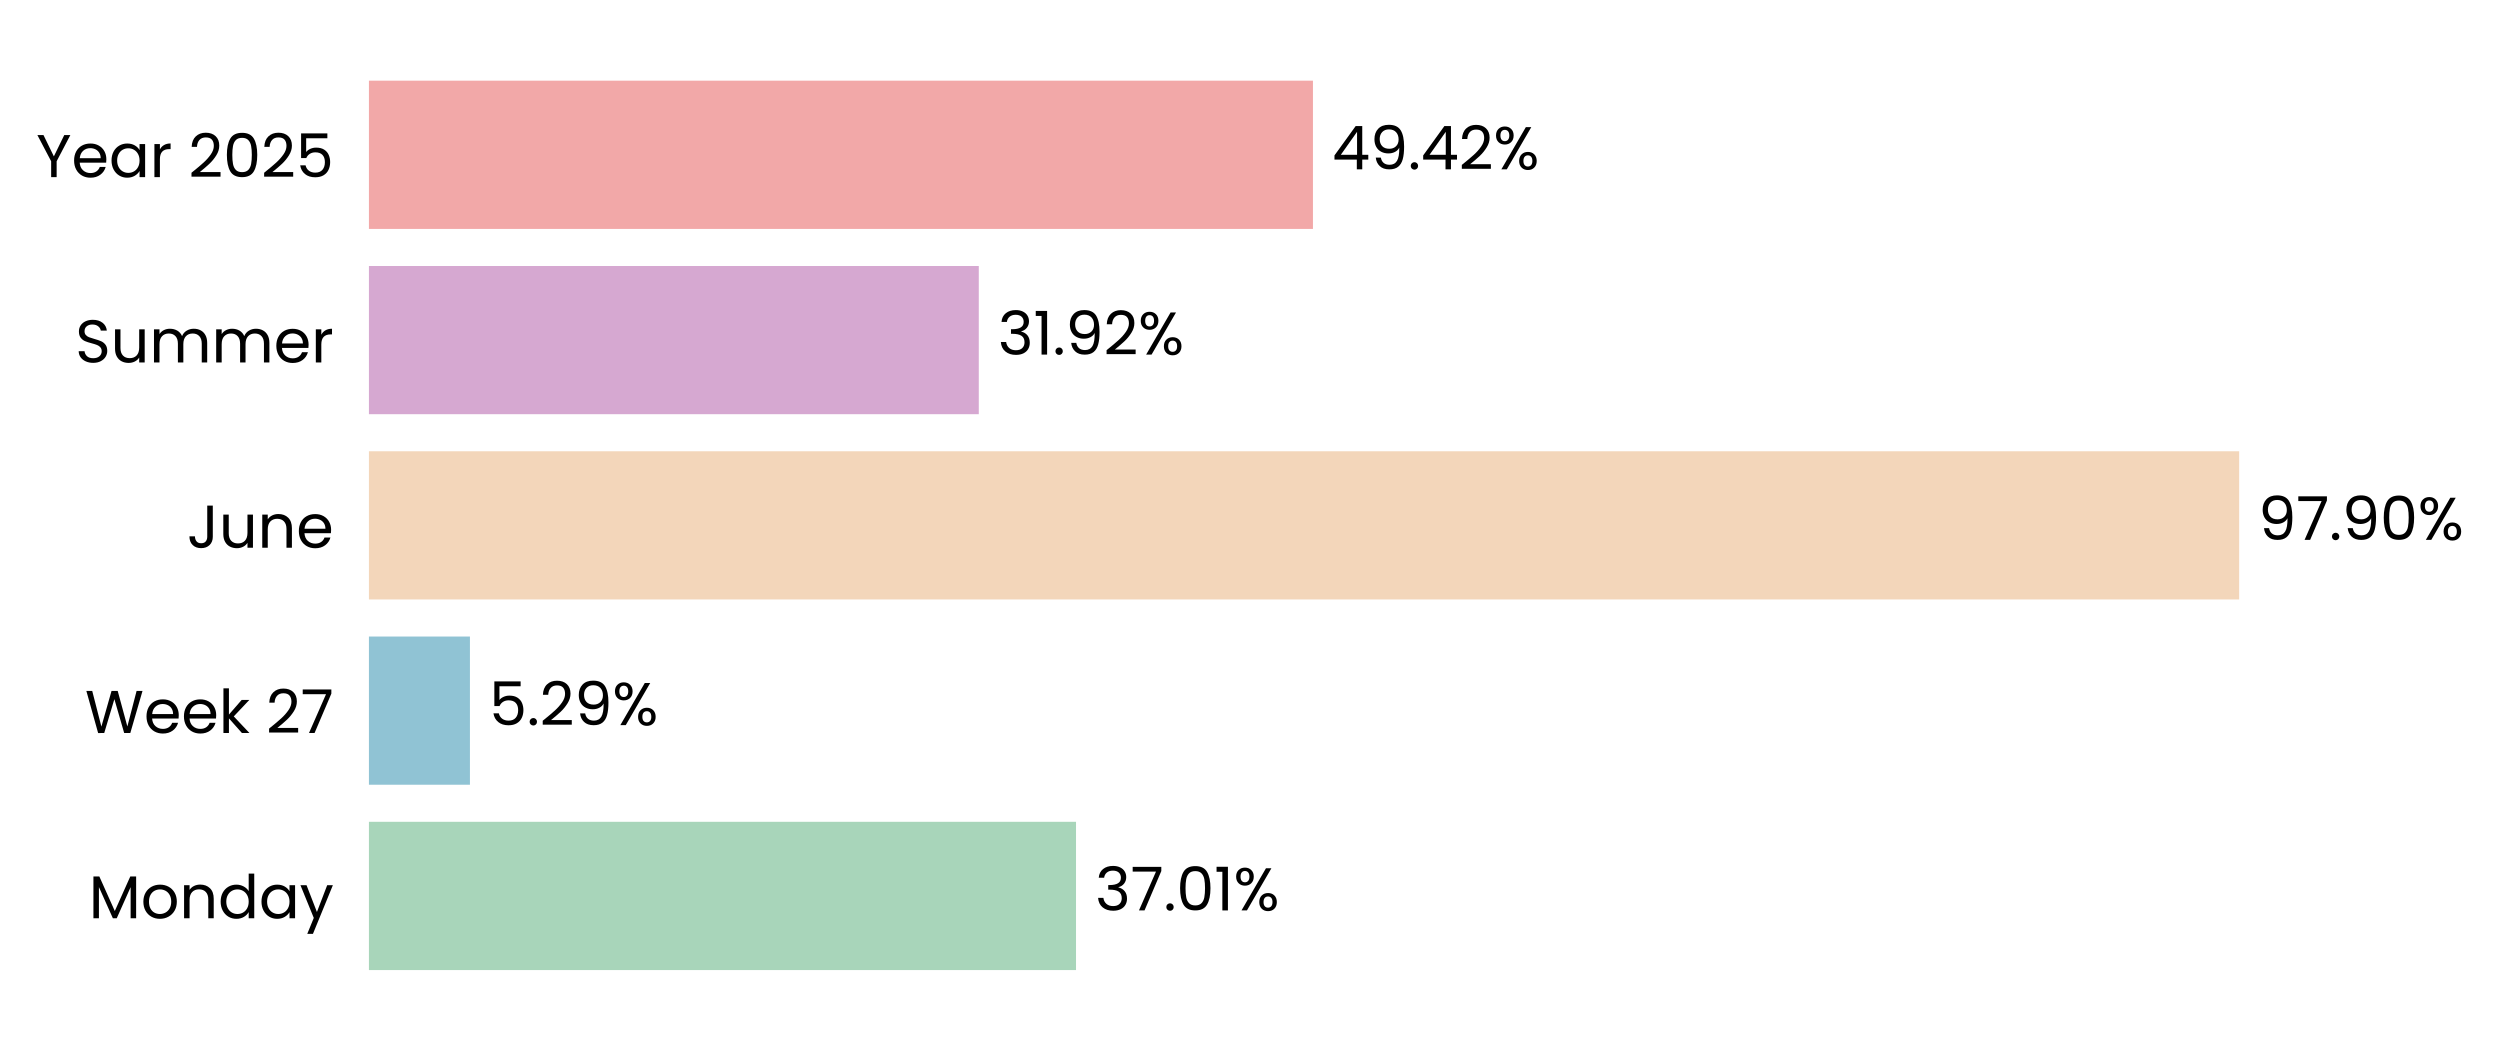
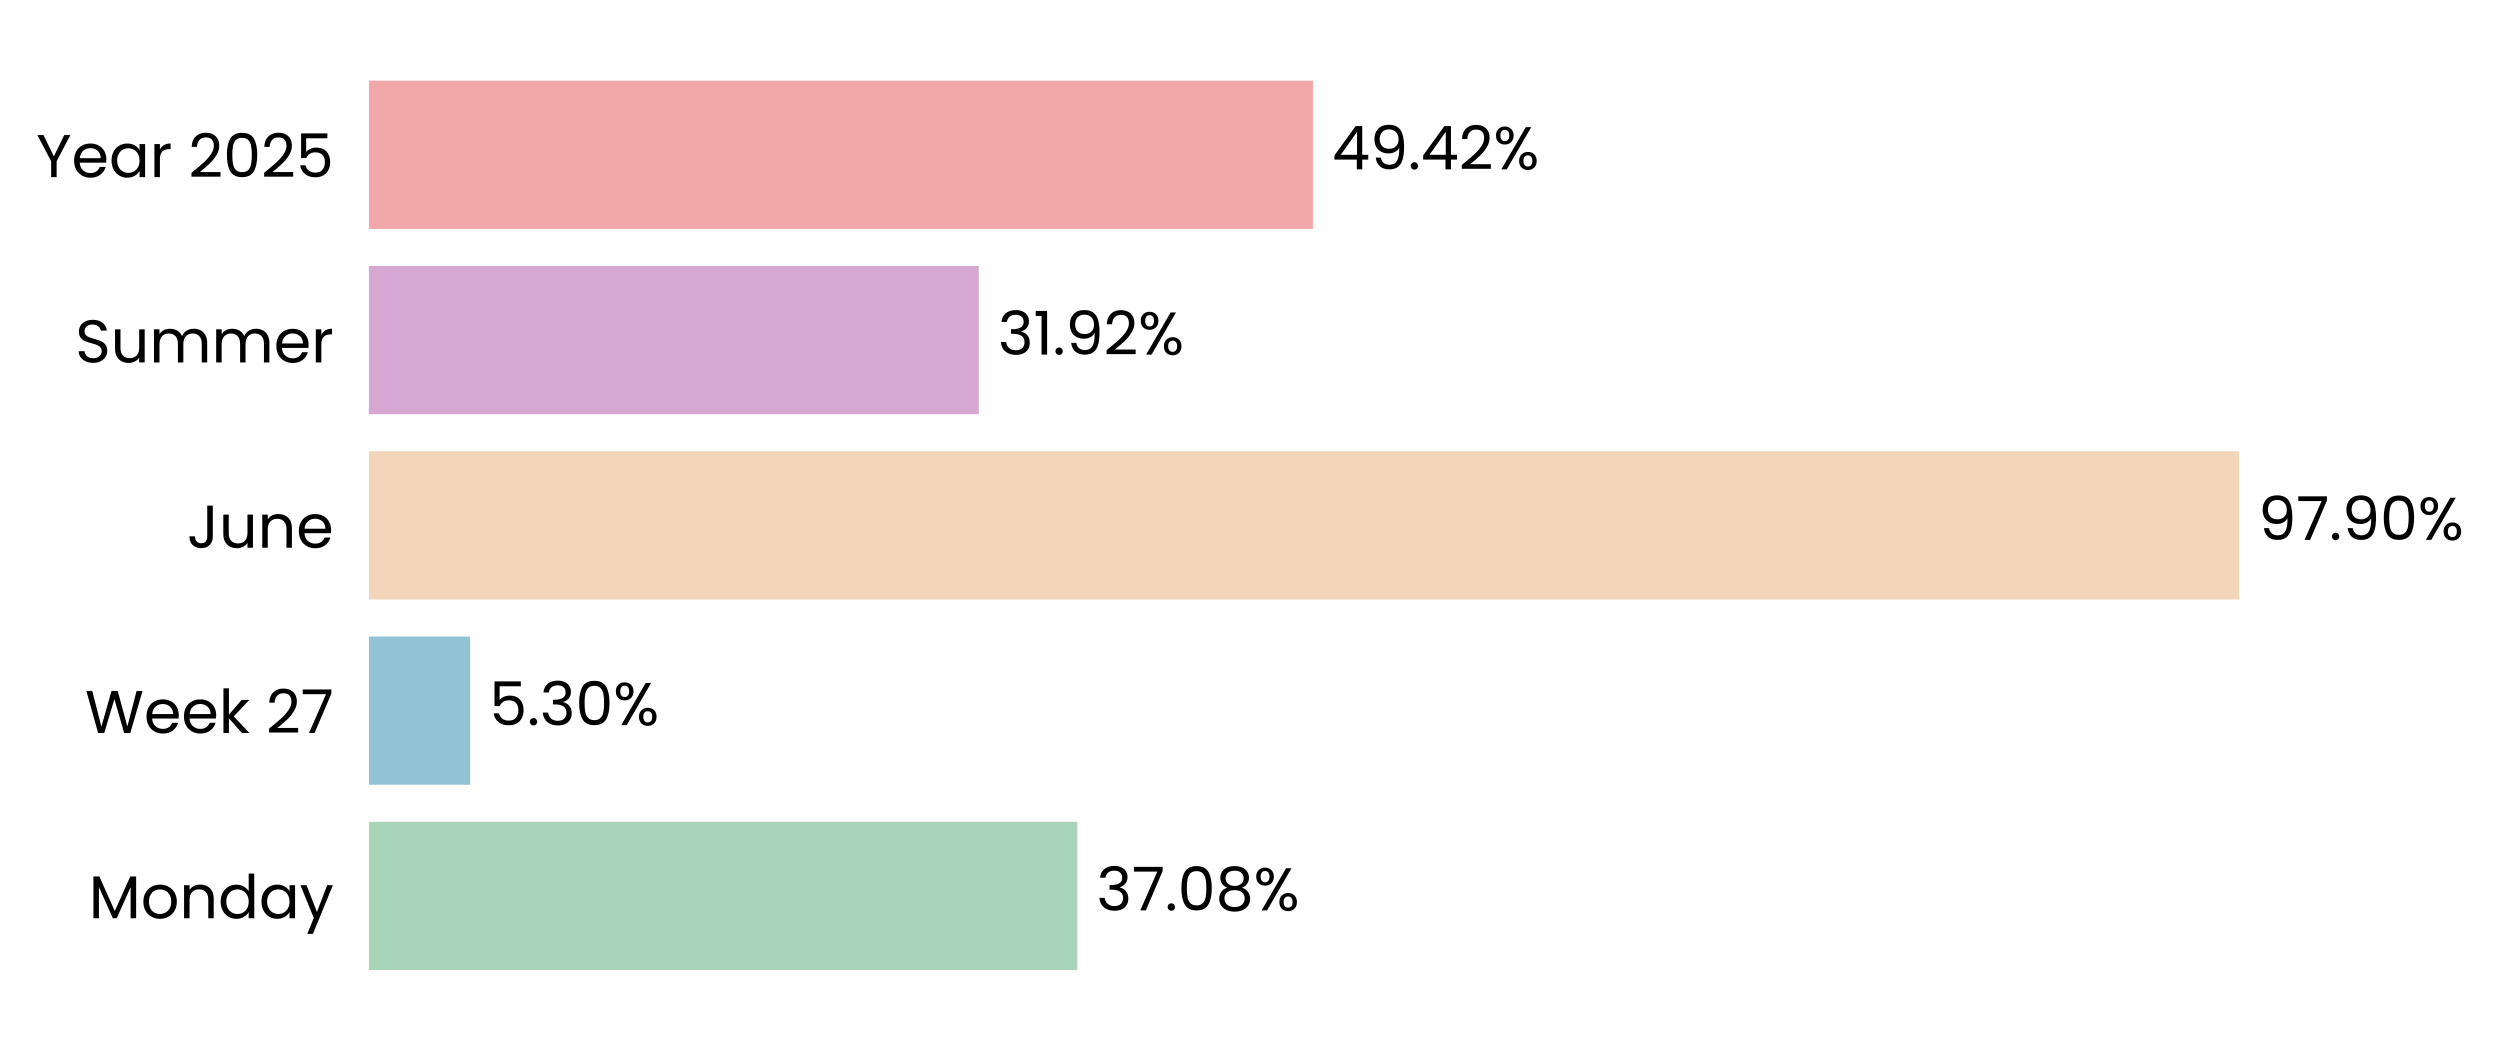
<svg xmlns="http://www.w3.org/2000/svg" xmlns:xlink="http://www.w3.org/1999/xlink" width="496.788pt" height="208.8pt" viewBox="0 0 496.788 208.8" version="1.1">
  <defs>
    <style type="text/css">*{stroke-linejoin: round; stroke-linecap: butt}</style>
  </defs>
  <g id="figure_1">
    <g id="patch_1">
      <path d="M 0 208.8  L 496.788 208.8  L 496.788 0  L 0 0  L 0 208.8  z " style="fill: none" />
    </g>
    <g id="axes_1">
      <g id="patch_2">
-         <path d="M 73.311 201.6  L 452.926 201.6  L 452.926 7.2  L 73.311 7.2  L 73.311 201.6  z " style="fill: none" />
+         <path d="M 73.311 201.6  L 452.917 201.6  L 452.917 7.2  L 73.311 7.2  L 73.311 201.6  z " style="fill: none" />
      </g>
      <g id="patch_3">
-         <path d="M 73.311 192.764  L 213.821 192.764  L 213.821 163.309  L 73.311 163.309  z " clip-path="url(#p1eca0c2920)" style="fill: #a8d5ba" />
+         <path d="M 73.311 192.764  L 214.082 192.764  L 214.082 163.309  L 73.311 163.309  z " clip-path="url(#p686e0e3e29)" style="fill: #a8d5ba" />
      </g>
      <g id="patch_4">
-         <path d="M 73.311 155.945  L 93.384 155.945  L 93.384 126.491  L 73.311 126.491  z " clip-path="url(#p1eca0c2920)" style="fill: #90c3d4" />
+         <path d="M 73.311 155.945  L 93.421 155.945  L 93.421 126.491  L 73.311 126.491  z " clip-path="url(#p686e0e3e29)" style="fill: #90c3d4" />
      </g>
      <g id="patch_5">
-         <path d="M 73.311 119.127  L 444.956 119.127  L 444.956 89.673  L 73.311 89.673  z " clip-path="url(#p1eca0c2920)" style="fill: #f3d6ba" />
+         <path d="M 73.311 119.127  L 444.956 119.127  L 444.956 89.673  L 73.311 89.673  z " clip-path="url(#p686e0e3e29)" style="fill: #f3d6ba" />
      </g>
      <g id="patch_6">
-         <path d="M 73.311 82.309  L 194.5 82.309  L 194.5 52.855  L 73.311 52.855  z " clip-path="url(#p1eca0c2920)" style="fill: #d6a8d1" />
+         <path d="M 73.311 82.309  L 194.5 82.309  L 194.5 52.855  L 73.311 52.855  z " clip-path="url(#p686e0e3e29)" style="fill: #d6a8d1" />
      </g>
      <g id="patch_7">
-         <path d="M 73.311 45.491  L 260.904 45.491  L 260.904 16.036  L 73.311 16.036  z " clip-path="url(#p1eca0c2920)" style="fill: #f2a8a8" />
+         <path d="M 73.311 45.491  L 260.9 45.491  L 260.9 16.036  L 73.311 16.036  z " clip-path="url(#p686e0e3e29)" style="fill: #f2a8a8" />
      </g>
      <g id="matplotlib.axis_1">
        <g id="ytick_1">
          <g id="text_1">
            <g transform="translate(17.64187 182.4764) scale(0.12 -0.12)">
              <defs>
                <path id="Poppins-Regular-4d" d="M 5018 4429  L 5018 0  L 4435 0  L 4435 3302  L 2963 0  L 2554 0  L 1075 3309  L 1075 0  L 493 0  L 493 4429  L 1120 4429  L 2758 768  L 4397 4429  L 5018 4429  z " transform="scale(0.015625)" />
                <path id="Poppins-Regular-6f" d="M 2022 -58  Q 1530 -58 1130 166  Q 730 390 502 803  Q 275 1216 275 1760  Q 275 2298 508 2710  Q 742 3123 1145 3344  Q 1549 3565 2048 3565  Q 2547 3565 2950 3344  Q 3354 3123 3587 2713  Q 3821 2304 3821 1760  Q 3821 1216 3581 803  Q 3341 390 2931 166  Q 2522 -58 2022 -58  z M 2022 454  Q 2336 454 2611 601  Q 2886 749 3056 1043  Q 3226 1338 3226 1760  Q 3226 2182 3059 2476  Q 2893 2771 2624 2915  Q 2355 3059 2042 3059  Q 1722 3059 1456 2915  Q 1190 2771 1030 2476  Q 870 2182 870 1760  Q 870 1331 1027 1036  Q 1184 742 1446 598  Q 1709 454 2022 454  z " transform="scale(0.015625)" />
                <path id="Poppins-Regular-6e" d="M 2202 3571  Q 2842 3571 3238 3184  Q 3635 2797 3635 2067  L 3635 0  L 3059 0  L 3059 1984  Q 3059 2509 2796 2787  Q 2534 3066 2080 3066  Q 1619 3066 1347 2778  Q 1075 2490 1075 1939  L 1075 0  L 493 0  L 493 3507  L 1075 3507  L 1075 3008  Q 1248 3277 1545 3424  Q 1843 3571 2202 3571  z " transform="scale(0.015625)" />
                <path id="Poppins-Regular-64" d="M 275 1766  Q 275 2304 492 2710  Q 710 3117 1091 3341  Q 1472 3565 1946 3565  Q 2355 3565 2707 3376  Q 3059 3187 3245 2880  L 3245 4736  L 3834 4736  L 3834 0  L 3245 0  L 3245 659  Q 3072 346 2733 144  Q 2394 -58 1939 -58  Q 1472 -58 1091 172  Q 710 403 492 819  Q 275 1235 275 1766  z M 3245 1760  Q 3245 2157 3085 2451  Q 2925 2746 2653 2902  Q 2381 3059 2054 3059  Q 1728 3059 1459 2905  Q 1190 2752 1030 2457  Q 870 2163 870 1766  Q 870 1363 1030 1065  Q 1190 768 1459 611  Q 1728 454 2054 454  Q 2381 454 2653 611  Q 2925 768 3085 1065  Q 3245 1363 3245 1760  z " transform="scale(0.015625)" />
                <path id="Poppins-Regular-61" d="M 275 1766  Q 275 2304 492 2710  Q 710 3117 1091 3341  Q 1472 3565 1939 3565  Q 2400 3565 2739 3366  Q 3078 3168 3245 2867  L 3245 3507  L 3834 3507  L 3834 0  L 3245 0  L 3245 653  Q 3072 346 2729 144  Q 2387 -58 1933 -58  Q 1466 -58 1088 172  Q 710 403 492 819  Q 275 1235 275 1766  z M 3245 1760  Q 3245 2157 3085 2451  Q 2925 2746 2653 2902  Q 2381 3059 2054 3059  Q 1728 3059 1459 2905  Q 1190 2752 1030 2457  Q 870 2163 870 1766  Q 870 1363 1030 1065  Q 1190 768 1459 611  Q 1728 454 2054 454  Q 2381 454 2653 611  Q 2925 768 3085 1065  Q 3245 1363 3245 1760  z " transform="scale(0.015625)" />
                <path id="Poppins-Regular-79" d="M 3514 3507  L 1402 -1651  L 800 -1651  L 1491 38  L 77 3507  L 723 3507  L 1824 666  L 2912 3507  L 3514 3507  z " transform="scale(0.015625)" />
              </defs>
              <use xlink:href="#Poppins-Regular-4d" />
              <use xlink:href="#Poppins-Regular-6f" transform="translate(86.09999 0)" />
              <use xlink:href="#Poppins-Regular-6e" transform="translate(150.1 0)" />
              <use xlink:href="#Poppins-Regular-64" transform="translate(214.1 0)" />
              <use xlink:href="#Poppins-Regular-61" transform="translate(281.7 0)" />
              <use xlink:href="#Poppins-Regular-79" transform="translate(349.2999 0)" />
            </g>
          </g>
        </g>
        <g id="ytick_2">
          <g id="text_2">
            <g transform="translate(16.88437 145.6582) scale(0.12 -0.12)">
              <defs>
                <path id="Poppins-Regular-57" d="M 6099 4461  L 4806 0  L 4154 0  L 3117 3590  L 2042 0  L 1395 -6  L 147 4461  L 768 4461  L 1741 678  L 2816 4461  L 3469 4461  L 4493 691  L 5472 4461  L 6099 4461  z " transform="scale(0.015625)" />
                <path id="Poppins-Regular-65" d="M 3693 1888  Q 3693 1722 3674 1536  L 870 1536  Q 902 1018 1225 726  Q 1549 435 2010 435  Q 2387 435 2640 611  Q 2893 787 2995 1082  L 3622 1082  Q 3482 576 3059 259  Q 2637 -58 2010 -58  Q 1510 -58 1116 166  Q 723 390 499 803  Q 275 1216 275 1760  Q 275 2304 492 2713  Q 710 3123 1104 3344  Q 1498 3565 2010 3565  Q 2509 3565 2893 3347  Q 3277 3130 3485 2749  Q 3693 2368 3693 1888  z M 3091 2010  Q 3091 2342 2944 2582  Q 2797 2822 2544 2947  Q 2291 3072 1984 3072  Q 1542 3072 1232 2790  Q 922 2509 877 2010  L 3091 2010  z " transform="scale(0.015625)" />
                <path id="Poppins-Regular-6b" d="M 2451 0  L 1075 1549  L 1075 0  L 493 0  L 493 4736  L 1075 4736  L 1075 1952  L 2426 3507  L 3238 3507  L 1587 1760  L 3245 0  L 2451 0  z " transform="scale(0.015625)" />
                <path id="Poppins-Regular-20" transform="scale(0.015625)" />
                <path id="Poppins-Regular-32" d="M 326 467  Q 1139 1120 1600 1539  Q 2061 1958 2377 2416  Q 2694 2874 2694 3315  Q 2694 3731 2492 3971  Q 2291 4211 1843 4211  Q 1408 4211 1168 3939  Q 928 3667 909 3213  L 346 3213  Q 371 3930 780 4320  Q 1190 4710 1837 4710  Q 2496 4710 2883 4345  Q 3270 3981 3270 3341  Q 3270 2810 2953 2307  Q 2637 1805 2233 1424  Q 1830 1043 1203 538  L 3405 538  L 3405 51  L 326 51  L 326 467  z " transform="scale(0.015625)" />
                <path id="Poppins-Regular-37" d="M 3245 4173  L 1466 0  L 877 0  L 2682 4115  L 211 4115  L 211 4614  L 3245 4614  L 3245 4173  z " transform="scale(0.015625)" />
              </defs>
              <use xlink:href="#Poppins-Regular-57" />
              <use xlink:href="#Poppins-Regular-65" transform="translate(97.59999 0)" />
              <use xlink:href="#Poppins-Regular-65" transform="translate(159.6 0)" />
              <use xlink:href="#Poppins-Regular-6b" transform="translate(221.6 0)" />
              <use xlink:href="#Poppins-Regular-20" transform="translate(273.0999 0)" />
              <use xlink:href="#Poppins-Regular-32" transform="translate(299.7999 0)" />
              <use xlink:href="#Poppins-Regular-37" transform="translate(357.2999 0)" />
            </g>
          </g>
        </g>
        <g id="ytick_3">
          <g id="text_3">
            <g transform="translate(37.15125 108.84) scale(0.12 -0.12)">
              <defs>
                <path id="Poppins-Regular-4a" d="M 2739 4461  L 2739 1165  Q 2739 614 2400 284  Q 2061 -45 1504 -45  Q 941 -45 601 291  Q 262 627 262 1210  L 845 1210  Q 851 883 1014 678  Q 1178 474 1504 474  Q 1830 474 1990 669  Q 2150 864 2150 1165  L 2150 4461  L 2739 4461  z " transform="scale(0.015625)" />
                <path id="Poppins-Regular-75" d="M 3603 3507  L 3603 0  L 3021 0  L 3021 518  Q 2854 250 2556 99  Q 2259 -51 1901 -51  Q 1491 -51 1164 118  Q 838 288 649 627  Q 461 966 461 1453  L 461 3507  L 1037 3507  L 1037 1530  Q 1037 1011 1299 732  Q 1562 454 2016 454  Q 2483 454 2752 742  Q 3021 1030 3021 1581  L 3021 3507  L 3603 3507  z " transform="scale(0.015625)" />
              </defs>
              <use xlink:href="#Poppins-Regular-4a" />
              <use xlink:href="#Poppins-Regular-75" transform="translate(52.99999 0)" />
              <use xlink:href="#Poppins-Regular-6e" transform="translate(117 0)" />
              <use xlink:href="#Poppins-Regular-65" transform="translate(181 0)" />
            </g>
          </g>
        </g>
        <g id="ytick_4">
          <g id="text_4">
            <g transform="translate(14.95125 72.02182) scale(0.12 -0.12)">
              <defs>
                <path id="Poppins-Regular-53" d="M 1907 -45  Q 1466 -45 1117 112  Q 768 269 569 547  Q 371 826 365 1190  L 986 1190  Q 1018 877 1245 662  Q 1472 448 1907 448  Q 2323 448 2563 656  Q 2803 864 2803 1190  Q 2803 1446 2662 1606  Q 2522 1766 2310 1849  Q 2099 1933 1741 2029  Q 1299 2144 1033 2259  Q 768 2374 579 2620  Q 390 2867 390 3283  Q 390 3648 576 3929  Q 762 4211 1098 4364  Q 1434 4518 1869 4518  Q 2496 4518 2896 4204  Q 3296 3891 3347 3373  L 2707 3373  Q 2675 3629 2438 3824  Q 2202 4019 1811 4019  Q 1446 4019 1216 3830  Q 986 3642 986 3302  Q 986 3059 1123 2905  Q 1261 2752 1462 2672  Q 1664 2592 2029 2490  Q 2470 2368 2739 2249  Q 3008 2131 3200 1884  Q 3392 1638 3392 1216  Q 3392 890 3219 602  Q 3046 314 2707 134  Q 2368 -45 1907 -45  z " transform="scale(0.015625)" />
                <path id="Poppins-Regular-6d" d="M 4710 3571  Q 5120 3571 5440 3401  Q 5760 3232 5945 2893  Q 6131 2554 6131 2067  L 6131 0  L 5555 0  L 5555 1984  Q 5555 2509 5296 2787  Q 5037 3066 4595 3066  Q 4141 3066 3872 2774  Q 3603 2483 3603 1933  L 3603 0  L 3027 0  L 3027 1984  Q 3027 2509 2768 2787  Q 2509 3066 2067 3066  Q 1613 3066 1344 2774  Q 1075 2483 1075 1933  L 1075 0  L 493 0  L 493 3507  L 1075 3507  L 1075 3002  Q 1248 3277 1539 3424  Q 1830 3571 2182 3571  Q 2624 3571 2963 3372  Q 3302 3174 3469 2790  Q 3616 3162 3955 3366  Q 4294 3571 4710 3571  z " transform="scale(0.015625)" />
                <path id="Poppins-Regular-72" d="M 1075 2938  Q 1229 3238 1513 3404  Q 1798 3571 2208 3571  L 2208 2970  L 2054 2970  Q 1075 2970 1075 1907  L 1075 0  L 493 0  L 493 3507  L 1075 3507  L 1075 2938  z " transform="scale(0.015625)" />
              </defs>
              <use xlink:href="#Poppins-Regular-53" />
              <use xlink:href="#Poppins-Regular-75" transform="translate(58.7 0)" />
              <use xlink:href="#Poppins-Regular-6d" transform="translate(122.7 0)" />
              <use xlink:href="#Poppins-Regular-6d" transform="translate(225.7 0)" />
              <use xlink:href="#Poppins-Regular-65" transform="translate(328.7 0)" />
              <use xlink:href="#Poppins-Regular-72" transform="translate(390.6999 0)" />
            </g>
          </g>
        </g>
        <g id="ytick_5">
          <g id="text_5">
            <g transform="translate(7.2 35.20364) scale(0.12 -0.12)">
              <defs>
                <path id="Poppins-Regular-59" d="M 3616 4461  L 2163 1683  L 2163 0  L 1581 0  L 1581 1683  L 122 4461  L 768 4461  L 1869 2202  L 2970 4461  L 3616 4461  z " transform="scale(0.015625)" />
                <path id="Poppins-Regular-30" d="M 397 2362  Q 397 3462 755 4080  Q 1114 4698 2010 4698  Q 2899 4698 3257 4080  Q 3616 3462 3616 2362  Q 3616 1242 3257 621  Q 2899 0 2010 0  Q 1114 0 755 621  Q 397 1242 397 2362  z M 3040 2362  Q 3040 2918 2966 3305  Q 2893 3693 2665 3929  Q 2438 4166 2010 4166  Q 1574 4166 1347 3929  Q 1120 3693 1046 3305  Q 973 2918 973 2362  Q 973 1786 1046 1395  Q 1120 1005 1347 768  Q 1574 531 2010 531  Q 2438 531 2665 768  Q 2893 1005 2966 1395  Q 3040 1786 3040 2362  z " transform="scale(0.015625)" />
                <path id="Poppins-Regular-35" d="M 3347 4122  L 1101 4122  L 1101 2662  Q 1248 2867 1536 2998  Q 1824 3130 2157 3130  Q 2688 3130 3021 2909  Q 3354 2688 3498 2339  Q 3642 1990 3642 1600  Q 3642 1139 3469 774  Q 3296 410 2941 198  Q 2586 -13 2061 -13  Q 1389 -13 973 332  Q 557 678 467 1254  L 1037 1254  Q 1120 890 1389 685  Q 1658 480 2067 480  Q 2573 480 2829 784  Q 3085 1088 3085 1587  Q 3085 2086 2829 2358  Q 2573 2630 2074 2630  Q 1734 2630 1481 2467  Q 1229 2304 1114 2022  L 563 2022  L 563 4634  L 3347 4634  L 3347 4122  z " transform="scale(0.015625)" />
              </defs>
              <use xlink:href="#Poppins-Regular-59" />
              <use xlink:href="#Poppins-Regular-65" transform="translate(58.39999 0)" />
              <use xlink:href="#Poppins-Regular-61" transform="translate(120.4 0)" />
              <use xlink:href="#Poppins-Regular-72" transform="translate(188 0)" />
              <use xlink:href="#Poppins-Regular-20" transform="translate(225.3 0)" />
              <use xlink:href="#Poppins-Regular-32" transform="translate(252 0)" />
              <use xlink:href="#Poppins-Regular-30" transform="translate(309.4999 0)" />
              <use xlink:href="#Poppins-Regular-32" transform="translate(372.2999 0)" />
              <use xlink:href="#Poppins-Regular-35" transform="translate(429.7999 0)" />
            </g>
          </g>
        </g>
      </g>
      <g id="text_6">
-         <g transform="translate(217.6176 180.9164) scale(0.12 -0.12)">
+         <g transform="translate(217.8778 180.9164) scale(0.12 -0.12)">
          <defs>
            <path id="Poppins-Regular-33" d="M 384 3462  Q 429 4051 838 4384  Q 1248 4717 1901 4717  Q 2336 4717 2653 4560  Q 2970 4403 3133 4134  Q 3296 3866 3296 3526  Q 3296 3130 3069 2842  Q 2842 2554 2477 2470  L 2477 2438  Q 2893 2336 3136 2035  Q 3379 1734 3379 1248  Q 3379 883 3212 592  Q 3046 301 2713 134  Q 2381 -32 1914 -32  Q 1235 -32 800 323  Q 365 678 314 1331  L 877 1331  Q 922 947 1190 704  Q 1459 461 1907 461  Q 2355 461 2588 694  Q 2822 928 2822 1299  Q 2822 1779 2502 1990  Q 2182 2202 1536 2202  L 1389 2202  L 1389 2688  L 1542 2688  Q 2131 2694 2432 2883  Q 2733 3072 2733 3469  Q 2733 3808 2512 4013  Q 2291 4218 1882 4218  Q 1485 4218 1241 4013  Q 998 3808 954 3462  L 384 3462  z " transform="scale(0.015625)" />
            <path id="Poppins-Regular-2e" d="M 678 -38  Q 512 -38 397 77  Q 282 192 282 358  Q 282 525 397 640  Q 512 755 678 755  Q 838 755 950 640  Q 1062 525 1062 358  Q 1062 192 950 77  Q 838 -38 678 -38  z " transform="scale(0.015625)" />
-             <path id="Poppins-Regular-31" d="M 243 4096  L 243 4627  L 1446 4627  L 1446 0  L 858 0  L 858 4096  L 243 4096  z " transform="scale(0.015625)" />
+             <path id="Poppins-Regular-38" d="M 1242 2406  Q 883 2547 691 2816  Q 499 3085 499 3469  Q 499 3814 672 4092  Q 845 4371 1187 4534  Q 1530 4698 2016 4698  Q 2502 4698 2844 4534  Q 3187 4371 3363 4092  Q 3539 3814 3539 3469  Q 3539 3098 3340 2819  Q 3142 2541 2797 2406  Q 3194 2285 3427 1981  Q 3661 1677 3661 1248  Q 3661 832 3456 521  Q 3251 211 2876 41  Q 2502 -128 2016 -128  Q 1530 -128 1162 41  Q 794 211 589 521  Q 384 832 384 1248  Q 384 1677 614 1984  Q 845 2291 1242 2406  z M 2976 3398  Q 2976 3789 2720 4000  Q 2464 4211 2016 4211  Q 1574 4211 1318 4000  Q 1062 3789 1062 3392  Q 1062 3034 1328 2816  Q 1594 2598 2016 2598  Q 2445 2598 2710 2819  Q 2976 3040 2976 3398  z M 2016 2150  Q 1542 2150 1241 1929  Q 941 1709 941 1267  Q 941 858 1232 608  Q 1523 358 2016 358  Q 2509 358 2797 608  Q 3085 858 3085 1267  Q 3085 1696 2790 1923  Q 2496 2150 2016 2150  z " transform="scale(0.015625)" />
            <path id="Poppins-Regular-25" d="M 269 3584  Q 269 4019 531 4278  Q 794 4538 1203 4538  Q 1613 4538 1875 4278  Q 2138 4019 2138 3584  Q 2138 3142 1875 2883  Q 1613 2624 1203 2624  Q 794 2624 531 2883  Q 269 3142 269 3584  z M 4006 4467  L 1414 0  L 838 0  L 3430 4467  L 4006 4467  z M 1203 4179  Q 986 4179 861 4028  Q 736 3878 736 3584  Q 736 3290 861 3136  Q 986 2982 1203 2982  Q 1421 2982 1549 3139  Q 1677 3296 1677 3584  Q 1677 3878 1549 4028  Q 1421 4179 1203 4179  z M 2720 883  Q 2720 1325 2982 1584  Q 3245 1843 3654 1843  Q 4064 1843 4323 1584  Q 4582 1325 4582 883  Q 4582 448 4323 185  Q 4064 -77 3654 -77  Q 3245 -77 2982 182  Q 2720 442 2720 883  z M 3648 1478  Q 3430 1478 3302 1328  Q 3174 1178 3174 883  Q 3174 595 3302 444  Q 3430 294 3648 294  Q 3866 294 3994 444  Q 4122 595 4122 883  Q 4122 1178 3994 1328  Q 3866 1478 3648 1478  z " transform="scale(0.015625)" />
          </defs>
          <use xlink:href="#Poppins-Regular-33" />
          <use xlink:href="#Poppins-Regular-37" transform="translate(58.89999 0)" />
          <use xlink:href="#Poppins-Regular-2e" transform="translate(113.5 0)" />
          <use xlink:href="#Poppins-Regular-30" transform="translate(134.5 0)" />
-           <use xlink:href="#Poppins-Regular-31" transform="translate(197.3 0)" />
-           <use xlink:href="#Poppins-Regular-25" transform="translate(229.2999 0)" />
+           <use xlink:href="#Poppins-Regular-38" transform="translate(197.3 0)" />
+           <use xlink:href="#Poppins-Regular-25" transform="translate(260.3999 0)" />
        </g>
      </g>
      <g id="text_7">
-         <g transform="translate(97.18028 144.0982) scale(0.12 -0.12)">
+         <g transform="translate(97.21737 144.0982) scale(0.12 -0.12)">
+           <use xlink:href="#Poppins-Regular-35" />
+           <use xlink:href="#Poppins-Regular-2e" transform="translate(62.79999 0)" />
+           <use xlink:href="#Poppins-Regular-33" transform="translate(83.79997 0)" />
+           <use xlink:href="#Poppins-Regular-30" transform="translate(142.7 0)" />
+           <use xlink:href="#Poppins-Regular-25" transform="translate(205.5 0)" />
+         </g>
+       </g>
+       <g id="text_8">
+         <g transform="translate(448.7519 107.28) scale(0.12 -0.12)">
          <defs>
            <path id="Poppins-Regular-39" d="M 1146 1242  Q 1210 877 1443 678  Q 1677 480 2074 480  Q 2605 480 2857 896  Q 3110 1312 3098 2298  Q 2963 2010 2649 1846  Q 2336 1683 1952 1683  Q 1523 1683 1187 1859  Q 851 2035 659 2374  Q 467 2714 467 3194  Q 467 3878 864 4297  Q 1261 4717 1990 4717  Q 2886 4717 3248 4134  Q 3610 3552 3610 2400  Q 3610 1594 3466 1069  Q 3322 544 2979 269  Q 2637 -6 2042 -6  Q 1389 -6 1024 346  Q 659 698 608 1242  L 1146 1242  z M 2048 2176  Q 2477 2176 2752 2441  Q 3027 2707 3027 3162  Q 3027 3642 2758 3936  Q 2490 4230 2003 4230  Q 1555 4230 1289 3948  Q 1024 3667 1024 3206  Q 1024 2739 1286 2457  Q 1549 2176 2048 2176  z " transform="scale(0.015625)" />
          </defs>
-           <use xlink:href="#Poppins-Regular-35" />
-           <use xlink:href="#Poppins-Regular-2e" transform="translate(62.79999 0)" />
-           <use xlink:href="#Poppins-Regular-32" transform="translate(83.79997 0)" />
-           <use xlink:href="#Poppins-Regular-39" transform="translate(141.3 0)" />
-           <use xlink:href="#Poppins-Regular-25" transform="translate(204.2999 0)" />
-         </g>
-       </g>
-       <g id="text_8">
-         <g transform="translate(448.752 107.28) scale(0.12 -0.12)">
          <use xlink:href="#Poppins-Regular-39" />
          <use xlink:href="#Poppins-Regular-37" transform="translate(62.99999 0)" />
          <use xlink:href="#Poppins-Regular-2e" transform="translate(117.6 0)" />
          <use xlink:href="#Poppins-Regular-39" transform="translate(138.6 0)" />
          <use xlink:href="#Poppins-Regular-30" transform="translate(201.5999 0)" />
          <use xlink:href="#Poppins-Regular-25" transform="translate(264.3999 0)" />
        </g>
      </g>
      <g id="text_9">
-         <g transform="translate(198.2959 70.46182) scale(0.12 -0.12)">
+         <g transform="translate(198.2958 70.46182) scale(0.12 -0.12)">
+           <defs>
+             <path id="Poppins-Regular-31" d="M 243 4096  L 243 4627  L 1446 4627  L 1446 0  L 858 0  L 858 4096  L 243 4096  z " transform="scale(0.015625)" />
+           </defs>
          <use xlink:href="#Poppins-Regular-33" />
          <use xlink:href="#Poppins-Regular-31" transform="translate(58.89999 0)" />
          <use xlink:href="#Poppins-Regular-2e" transform="translate(90.89998 0)" />
          <use xlink:href="#Poppins-Regular-39" transform="translate(111.9 0)" />
          <use xlink:href="#Poppins-Regular-32" transform="translate(174.8999 0)" />
          <use xlink:href="#Poppins-Regular-25" transform="translate(232.3999 0)" />
        </g>
      </g>
      <g id="text_10">
-         <g transform="translate(264.6997 33.64364) scale(0.12 -0.12)">
+         <g transform="translate(264.6958 33.64364) scale(0.12 -0.12)">
          <defs>
            <path id="Poppins-Regular-34" d="M 256 1030  L 256 1472  L 2502 4582  L 3200 4582  L 3200 1536  L 3840 1536  L 3840 1030  L 3200 1030  L 3200 0  L 2624 0  L 2624 1030  L 256 1030  z M 2650 3974  L 928 1536  L 2650 1536  L 2650 3974  z " transform="scale(0.015625)" />
          </defs>
          <use xlink:href="#Poppins-Regular-34" />
          <use xlink:href="#Poppins-Regular-39" transform="translate(62.89999 0)" />
          <use xlink:href="#Poppins-Regular-2e" transform="translate(125.9 0)" />
          <use xlink:href="#Poppins-Regular-34" transform="translate(146.9 0)" />
          <use xlink:href="#Poppins-Regular-32" transform="translate(209.8 0)" />
          <use xlink:href="#Poppins-Regular-25" transform="translate(267.2999 0)" />
        </g>
      </g>
    </g>
  </g>
  <defs>
-     <clipPath id="p1eca0c2920">
-       <rect x="73.311" y="7.2" width="379.615" height="194.4" />
+     <clipPath id="p686e0e3e29">
+       <rect x="73.311" y="7.2" width="379.606" height="194.4" />
    </clipPath>
  </defs>
</svg>
